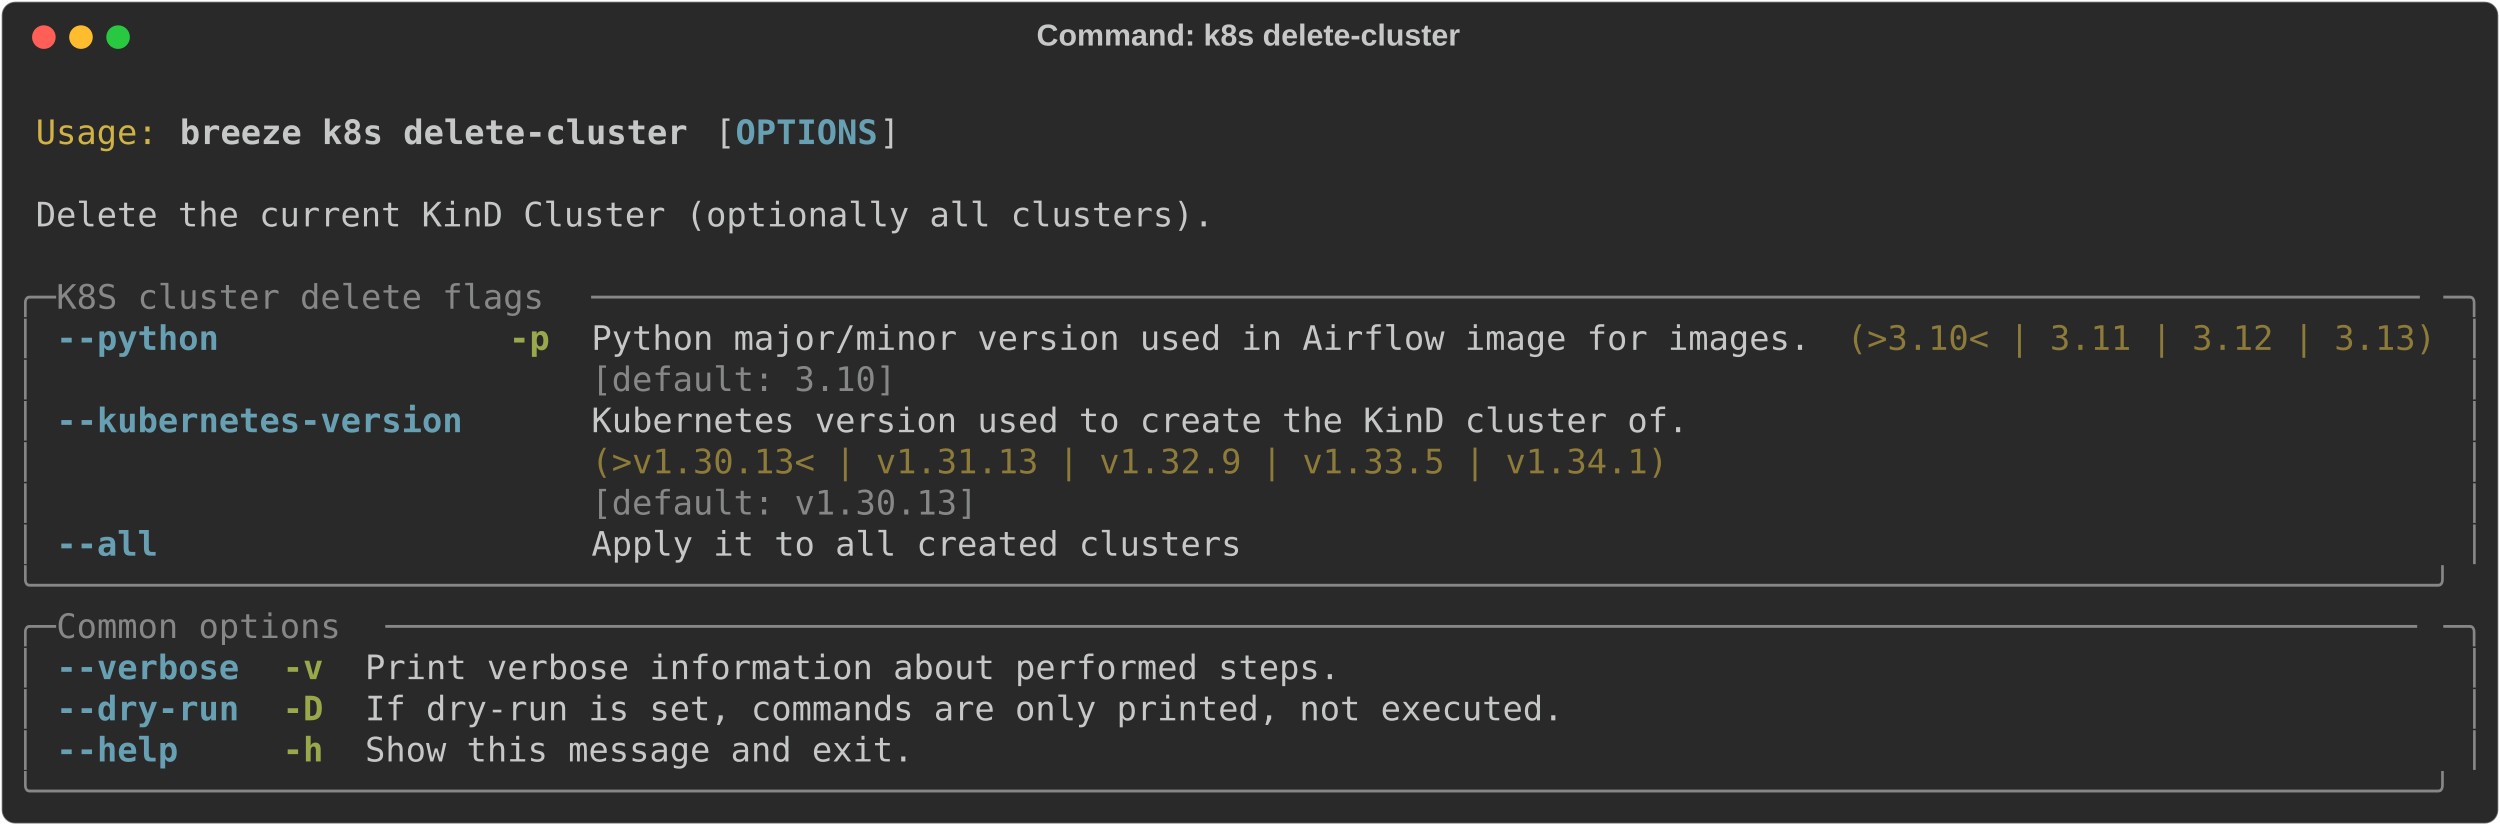
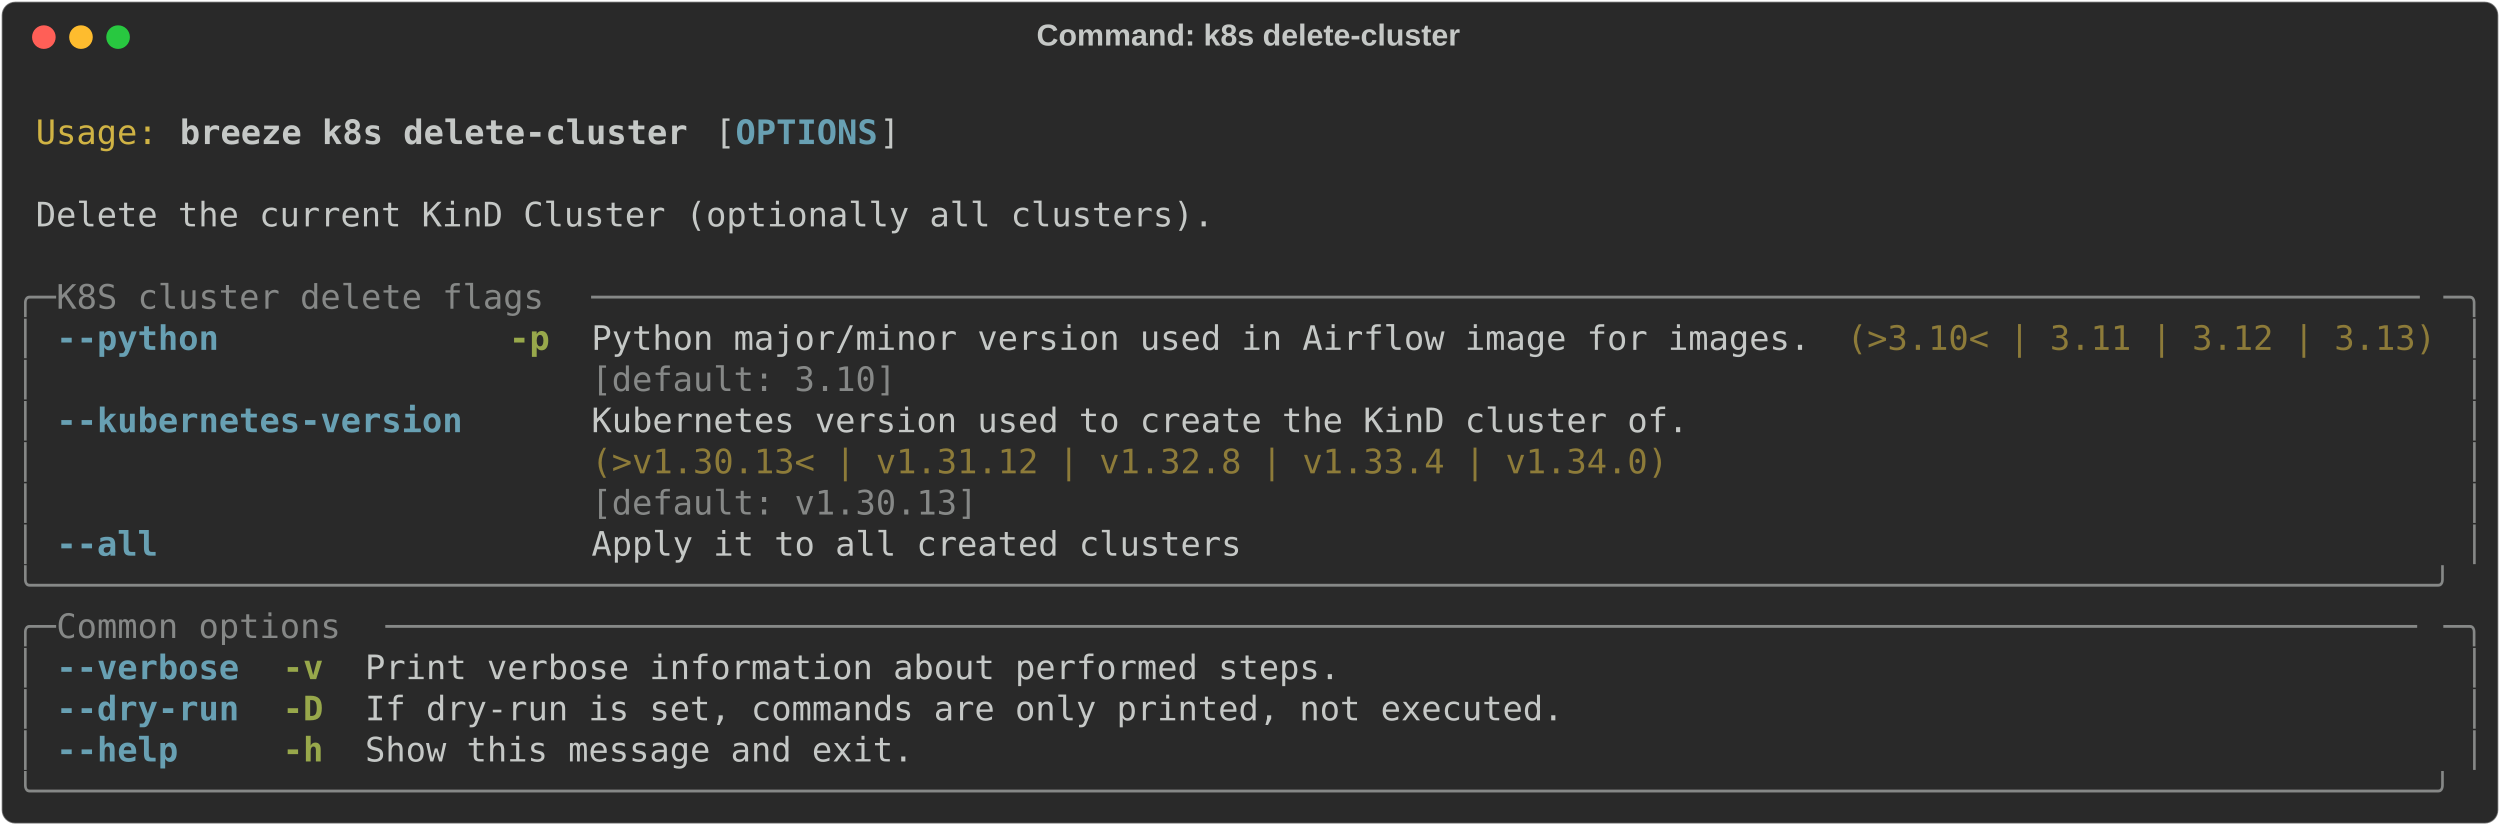
<svg xmlns="http://www.w3.org/2000/svg" class="rich-terminal" viewBox="0 0 1482 489.2">
  <style>

    @font-face {
        font-family: "Fira Code";
        src: local("FiraCode-Regular"),
                url("https://cdnjs.cloudflare.com/ajax/libs/firacode/6.2.0/woff2/FiraCode-Regular.woff2") format("woff2"),
                url("https://cdnjs.cloudflare.com/ajax/libs/firacode/6.2.0/woff/FiraCode-Regular.woff") format("woff");
        font-style: normal;
        font-weight: 400;
    }
    @font-face {
        font-family: "Fira Code";
        src: local("FiraCode-Bold"),
                url("https://cdnjs.cloudflare.com/ajax/libs/firacode/6.2.0/woff2/FiraCode-Bold.woff2") format("woff2"),
                url("https://cdnjs.cloudflare.com/ajax/libs/firacode/6.2.0/woff/FiraCode-Bold.woff") format("woff");
        font-style: bold;
        font-weight: 700;
    }

    .breeze-k8s-delete-cluster-matrix {
        font-family: Fira Code, monospace;
        font-size: 20px;
        line-height: 24.4px;
        font-variant-east-asian: full-width;
    }

    .breeze-k8s-delete-cluster-title {
        font-size: 18px;
        font-weight: bold;
        font-family: arial;
    }

    .breeze-k8s-delete-cluster-r1 { fill: #c5c8c6 }
.breeze-k8s-delete-cluster-r2 { fill: #d0b344 }
.breeze-k8s-delete-cluster-r3 { fill: #c5c8c6;font-weight: bold }
.breeze-k8s-delete-cluster-r4 { fill: #68a0b3;font-weight: bold }
.breeze-k8s-delete-cluster-r5 { fill: #868887 }
.breeze-k8s-delete-cluster-r6 { fill: #98a84b;font-weight: bold }
.breeze-k8s-delete-cluster-r7 { fill: #8d7b39 }
    </style>
  <defs>
    <clipPath id="breeze-k8s-delete-cluster-clip-terminal">
      <rect x="0" y="0" width="1463.0" height="438.2" />
    </clipPath>
    <clipPath id="breeze-k8s-delete-cluster-line-0">
      <rect x="0" y="1.5" width="1464" height="24.65" />
    </clipPath>
    <clipPath id="breeze-k8s-delete-cluster-line-1">
      <rect x="0" y="25.9" width="1464" height="24.65" />
    </clipPath>
    <clipPath id="breeze-k8s-delete-cluster-line-2">
      <rect x="0" y="50.3" width="1464" height="24.65" />
    </clipPath>
    <clipPath id="breeze-k8s-delete-cluster-line-3">
      <rect x="0" y="74.7" width="1464" height="24.65" />
    </clipPath>
    <clipPath id="breeze-k8s-delete-cluster-line-4">
      <rect x="0" y="99.1" width="1464" height="24.65" />
    </clipPath>
    <clipPath id="breeze-k8s-delete-cluster-line-5">
      <rect x="0" y="123.5" width="1464" height="24.65" />
    </clipPath>
    <clipPath id="breeze-k8s-delete-cluster-line-6">
      <rect x="0" y="147.9" width="1464" height="24.65" />
    </clipPath>
    <clipPath id="breeze-k8s-delete-cluster-line-7">
      <rect x="0" y="172.3" width="1464" height="24.65" />
    </clipPath>
    <clipPath id="breeze-k8s-delete-cluster-line-8">
      <rect x="0" y="196.7" width="1464" height="24.65" />
    </clipPath>
    <clipPath id="breeze-k8s-delete-cluster-line-9">
      <rect x="0" y="221.1" width="1464" height="24.65" />
    </clipPath>
    <clipPath id="breeze-k8s-delete-cluster-line-10">
      <rect x="0" y="245.5" width="1464" height="24.65" />
    </clipPath>
    <clipPath id="breeze-k8s-delete-cluster-line-11">
      <rect x="0" y="269.9" width="1464" height="24.65" />
    </clipPath>
    <clipPath id="breeze-k8s-delete-cluster-line-12">
      <rect x="0" y="294.3" width="1464" height="24.65" />
    </clipPath>
    <clipPath id="breeze-k8s-delete-cluster-line-13">
      <rect x="0" y="318.7" width="1464" height="24.65" />
    </clipPath>
    <clipPath id="breeze-k8s-delete-cluster-line-14">
      <rect x="0" y="343.1" width="1464" height="24.65" />
    </clipPath>
    <clipPath id="breeze-k8s-delete-cluster-line-15">
      <rect x="0" y="367.5" width="1464" height="24.65" />
    </clipPath>
    <clipPath id="breeze-k8s-delete-cluster-line-16">
      <rect x="0" y="391.9" width="1464" height="24.65" />
    </clipPath>
  </defs>
  <rect fill="#292929" stroke="rgba(255,255,255,0.35)" stroke-width="1" x="1" y="1" width="1480" height="487.2" rx="8" />
  <text class="breeze-k8s-delete-cluster-title" fill="#c5c8c6" text-anchor="middle" x="740" y="27">Command: k8s delete-cluster</text>
  <g transform="translate(26,22)">
    <circle cx="0" cy="0" r="7" fill="#ff5f57" />
    <circle cx="22" cy="0" r="7" fill="#febc2e" />
    <circle cx="44" cy="0" r="7" fill="#28c840" />
  </g>
  <g transform="translate(9, 41)" clip-path="url(#breeze-k8s-delete-cluster-clip-terminal)">
    <g class="breeze-k8s-delete-cluster-matrix">
      <text class="breeze-k8s-delete-cluster-r1" x="1464" y="20" textLength="12.2" clip-path="url(#breeze-k8s-delete-cluster-line-0)">
</text>
      <text class="breeze-k8s-delete-cluster-r2" x="12.2" y="44.4" textLength="73.2" clip-path="url(#breeze-k8s-delete-cluster-line-1)">Usage:</text>
      <text class="breeze-k8s-delete-cluster-r3" x="97.6" y="44.4" textLength="305" clip-path="url(#breeze-k8s-delete-cluster-line-1)">breeze k8s delete-cluster</text>
      <text class="breeze-k8s-delete-cluster-r1" x="414.8" y="44.4" textLength="12.2" clip-path="url(#breeze-k8s-delete-cluster-line-1)">[</text>
      <text class="breeze-k8s-delete-cluster-r4" x="427" y="44.4" textLength="85.4" clip-path="url(#breeze-k8s-delete-cluster-line-1)">OPTIONS</text>
      <text class="breeze-k8s-delete-cluster-r1" x="512.4" y="44.4" textLength="12.2" clip-path="url(#breeze-k8s-delete-cluster-line-1)">]</text>
      <text class="breeze-k8s-delete-cluster-r1" x="1464" y="44.4" textLength="12.2" clip-path="url(#breeze-k8s-delete-cluster-line-1)">
</text>
      <text class="breeze-k8s-delete-cluster-r1" x="1464" y="68.8" textLength="12.2" clip-path="url(#breeze-k8s-delete-cluster-line-2)">
</text>
      <text class="breeze-k8s-delete-cluster-r1" x="12.2" y="93.2" textLength="707.6" clip-path="url(#breeze-k8s-delete-cluster-line-3)">Delete the current KinD Cluster (optionally all clusters).</text>
      <text class="breeze-k8s-delete-cluster-r1" x="1464" y="93.2" textLength="12.2" clip-path="url(#breeze-k8s-delete-cluster-line-3)">
</text>
      <text class="breeze-k8s-delete-cluster-r1" x="1464" y="117.6" textLength="12.2" clip-path="url(#breeze-k8s-delete-cluster-line-4)">
</text>
      <text class="breeze-k8s-delete-cluster-r5" x="0" y="142" textLength="24.4" clip-path="url(#breeze-k8s-delete-cluster-line-5)">╭─</text>
      <text class="breeze-k8s-delete-cluster-r5" x="24.4" y="142" textLength="317.2" clip-path="url(#breeze-k8s-delete-cluster-line-5)"> K8S cluster delete flags </text>
      <text class="breeze-k8s-delete-cluster-r5" x="341.6" y="142" textLength="1098" clip-path="url(#breeze-k8s-delete-cluster-line-5)">──────────────────────────────────────────────────────────────────────────────────────────</text>
      <text class="breeze-k8s-delete-cluster-r5" x="1439.6" y="142" textLength="24.4" clip-path="url(#breeze-k8s-delete-cluster-line-5)">─╮</text>
      <text class="breeze-k8s-delete-cluster-r1" x="1464" y="142" textLength="12.2" clip-path="url(#breeze-k8s-delete-cluster-line-5)">
</text>
      <text class="breeze-k8s-delete-cluster-r5" x="0" y="166.4" textLength="12.2" clip-path="url(#breeze-k8s-delete-cluster-line-6)">│</text>
      <text class="breeze-k8s-delete-cluster-r4" x="24.4" y="166.4" textLength="97.6" clip-path="url(#breeze-k8s-delete-cluster-line-6)">--python</text>
      <text class="breeze-k8s-delete-cluster-r6" x="292.8" y="166.4" textLength="24.4" clip-path="url(#breeze-k8s-delete-cluster-line-6)">-p</text>
      <text class="breeze-k8s-delete-cluster-r1" x="341.6" y="166.4" textLength="732" clip-path="url(#breeze-k8s-delete-cluster-line-6)">Python major/minor version used in Airflow image for images.</text>
      <text class="breeze-k8s-delete-cluster-r7" x="1085.8" y="166.4" textLength="353.8" clip-path="url(#breeze-k8s-delete-cluster-line-6)">(&gt;3.10&lt; | 3.11 | 3.12 | 3.13)</text>
      <text class="breeze-k8s-delete-cluster-r5" x="1451.8" y="166.4" textLength="12.2" clip-path="url(#breeze-k8s-delete-cluster-line-6)">│</text>
      <text class="breeze-k8s-delete-cluster-r1" x="1464" y="166.4" textLength="12.2" clip-path="url(#breeze-k8s-delete-cluster-line-6)">
</text>
      <text class="breeze-k8s-delete-cluster-r5" x="0" y="190.8" textLength="12.2" clip-path="url(#breeze-k8s-delete-cluster-line-7)">│</text>
      <text class="breeze-k8s-delete-cluster-r5" x="341.6" y="190.8" textLength="732" clip-path="url(#breeze-k8s-delete-cluster-line-7)">[default: 3.10]                                             </text>
      <text class="breeze-k8s-delete-cluster-r5" x="1451.8" y="190.8" textLength="12.2" clip-path="url(#breeze-k8s-delete-cluster-line-7)">│</text>
      <text class="breeze-k8s-delete-cluster-r1" x="1464" y="190.8" textLength="12.2" clip-path="url(#breeze-k8s-delete-cluster-line-7)">
</text>
      <text class="breeze-k8s-delete-cluster-r5" x="0" y="215.2" textLength="12.2" clip-path="url(#breeze-k8s-delete-cluster-line-8)">│</text>
      <text class="breeze-k8s-delete-cluster-r4" x="24.4" y="215.2" textLength="244" clip-path="url(#breeze-k8s-delete-cluster-line-8)">--kubernetes-version</text>
      <text class="breeze-k8s-delete-cluster-r1" x="341.6" y="215.2" textLength="658.8" clip-path="url(#breeze-k8s-delete-cluster-line-8)">Kubernetes version used to create the KinD cluster of.</text>
      <text class="breeze-k8s-delete-cluster-r5" x="1451.8" y="215.2" textLength="12.2" clip-path="url(#breeze-k8s-delete-cluster-line-8)">│</text>
      <text class="breeze-k8s-delete-cluster-r1" x="1464" y="215.2" textLength="12.2" clip-path="url(#breeze-k8s-delete-cluster-line-8)">
</text>
      <text class="breeze-k8s-delete-cluster-r5" x="0" y="239.6" textLength="12.2" clip-path="url(#breeze-k8s-delete-cluster-line-9)">│</text>
-       <text class="breeze-k8s-delete-cluster-r7" x="341.6" y="239.6" textLength="658.8" clip-path="url(#breeze-k8s-delete-cluster-line-9)">(&gt;v1.30.13&lt; | v1.31.13 | v1.32.9 | v1.33.5 | v1.34.1) </text>
+       <text class="breeze-k8s-delete-cluster-r7" x="341.6" y="239.6" textLength="658.8" clip-path="url(#breeze-k8s-delete-cluster-line-9)">(&gt;v1.30.13&lt; | v1.31.12 | v1.32.8 | v1.33.4 | v1.34.0) </text>
      <text class="breeze-k8s-delete-cluster-r5" x="1451.8" y="239.6" textLength="12.2" clip-path="url(#breeze-k8s-delete-cluster-line-9)">│</text>
      <text class="breeze-k8s-delete-cluster-r1" x="1464" y="239.6" textLength="12.2" clip-path="url(#breeze-k8s-delete-cluster-line-9)">
</text>
      <text class="breeze-k8s-delete-cluster-r5" x="0" y="264" textLength="12.2" clip-path="url(#breeze-k8s-delete-cluster-line-10)">│</text>
      <text class="breeze-k8s-delete-cluster-r5" x="341.6" y="264" textLength="658.8" clip-path="url(#breeze-k8s-delete-cluster-line-10)">[default: v1.30.13]                                   </text>
      <text class="breeze-k8s-delete-cluster-r5" x="1451.8" y="264" textLength="12.2" clip-path="url(#breeze-k8s-delete-cluster-line-10)">│</text>
      <text class="breeze-k8s-delete-cluster-r1" x="1464" y="264" textLength="12.2" clip-path="url(#breeze-k8s-delete-cluster-line-10)">
</text>
      <text class="breeze-k8s-delete-cluster-r5" x="0" y="288.4" textLength="12.2" clip-path="url(#breeze-k8s-delete-cluster-line-11)">│</text>
      <text class="breeze-k8s-delete-cluster-r4" x="24.4" y="288.4" textLength="61" clip-path="url(#breeze-k8s-delete-cluster-line-11)">--all</text>
      <text class="breeze-k8s-delete-cluster-r1" x="341.6" y="288.4" textLength="390.4" clip-path="url(#breeze-k8s-delete-cluster-line-11)">Apply it to all created clusters</text>
      <text class="breeze-k8s-delete-cluster-r5" x="1451.8" y="288.4" textLength="12.2" clip-path="url(#breeze-k8s-delete-cluster-line-11)">│</text>
      <text class="breeze-k8s-delete-cluster-r1" x="1464" y="288.4" textLength="12.2" clip-path="url(#breeze-k8s-delete-cluster-line-11)">
</text>
      <text class="breeze-k8s-delete-cluster-r5" x="0" y="312.8" textLength="1464" clip-path="url(#breeze-k8s-delete-cluster-line-12)">╰──────────────────────────────────────────────────────────────────────────────────────────────────────────────────────╯</text>
      <text class="breeze-k8s-delete-cluster-r1" x="1464" y="312.8" textLength="12.2" clip-path="url(#breeze-k8s-delete-cluster-line-12)">
</text>
      <text class="breeze-k8s-delete-cluster-r5" x="0" y="337.2" textLength="24.4" clip-path="url(#breeze-k8s-delete-cluster-line-13)">╭─</text>
      <text class="breeze-k8s-delete-cluster-r5" x="24.4" y="337.2" textLength="195.2" clip-path="url(#breeze-k8s-delete-cluster-line-13)"> Common options </text>
      <text class="breeze-k8s-delete-cluster-r5" x="219.6" y="337.2" textLength="1220" clip-path="url(#breeze-k8s-delete-cluster-line-13)">────────────────────────────────────────────────────────────────────────────────────────────────────</text>
      <text class="breeze-k8s-delete-cluster-r5" x="1439.6" y="337.2" textLength="24.4" clip-path="url(#breeze-k8s-delete-cluster-line-13)">─╮</text>
      <text class="breeze-k8s-delete-cluster-r1" x="1464" y="337.2" textLength="12.2" clip-path="url(#breeze-k8s-delete-cluster-line-13)">
</text>
      <text class="breeze-k8s-delete-cluster-r5" x="0" y="361.6" textLength="12.2" clip-path="url(#breeze-k8s-delete-cluster-line-14)">│</text>
      <text class="breeze-k8s-delete-cluster-r4" x="24.4" y="361.6" textLength="109.8" clip-path="url(#breeze-k8s-delete-cluster-line-14)">--verbose</text>
      <text class="breeze-k8s-delete-cluster-r6" x="158.6" y="361.6" textLength="24.4" clip-path="url(#breeze-k8s-delete-cluster-line-14)">-v</text>
      <text class="breeze-k8s-delete-cluster-r1" x="207.4" y="361.6" textLength="585.6" clip-path="url(#breeze-k8s-delete-cluster-line-14)">Print verbose information about performed steps.</text>
      <text class="breeze-k8s-delete-cluster-r5" x="1451.8" y="361.6" textLength="12.2" clip-path="url(#breeze-k8s-delete-cluster-line-14)">│</text>
      <text class="breeze-k8s-delete-cluster-r1" x="1464" y="361.6" textLength="12.2" clip-path="url(#breeze-k8s-delete-cluster-line-14)">
</text>
      <text class="breeze-k8s-delete-cluster-r5" x="0" y="386" textLength="12.2" clip-path="url(#breeze-k8s-delete-cluster-line-15)">│</text>
      <text class="breeze-k8s-delete-cluster-r4" x="24.4" y="386" textLength="109.8" clip-path="url(#breeze-k8s-delete-cluster-line-15)">--dry-run</text>
      <text class="breeze-k8s-delete-cluster-r6" x="158.6" y="386" textLength="24.4" clip-path="url(#breeze-k8s-delete-cluster-line-15)">-D</text>
      <text class="breeze-k8s-delete-cluster-r1" x="207.4" y="386" textLength="719.8" clip-path="url(#breeze-k8s-delete-cluster-line-15)">If dry-run is set, commands are only printed, not executed.</text>
      <text class="breeze-k8s-delete-cluster-r5" x="1451.8" y="386" textLength="12.2" clip-path="url(#breeze-k8s-delete-cluster-line-15)">│</text>
      <text class="breeze-k8s-delete-cluster-r1" x="1464" y="386" textLength="12.2" clip-path="url(#breeze-k8s-delete-cluster-line-15)">
</text>
      <text class="breeze-k8s-delete-cluster-r5" x="0" y="410.4" textLength="12.2" clip-path="url(#breeze-k8s-delete-cluster-line-16)">│</text>
      <text class="breeze-k8s-delete-cluster-r4" x="24.4" y="410.4" textLength="73.2" clip-path="url(#breeze-k8s-delete-cluster-line-16)">--help</text>
      <text class="breeze-k8s-delete-cluster-r6" x="158.6" y="410.4" textLength="24.4" clip-path="url(#breeze-k8s-delete-cluster-line-16)">-h</text>
      <text class="breeze-k8s-delete-cluster-r1" x="207.4" y="410.4" textLength="329.4" clip-path="url(#breeze-k8s-delete-cluster-line-16)">Show this message and exit.</text>
      <text class="breeze-k8s-delete-cluster-r5" x="1451.8" y="410.4" textLength="12.2" clip-path="url(#breeze-k8s-delete-cluster-line-16)">│</text>
      <text class="breeze-k8s-delete-cluster-r1" x="1464" y="410.4" textLength="12.2" clip-path="url(#breeze-k8s-delete-cluster-line-16)">
</text>
      <text class="breeze-k8s-delete-cluster-r5" x="0" y="434.8" textLength="1464" clip-path="url(#breeze-k8s-delete-cluster-line-17)">╰──────────────────────────────────────────────────────────────────────────────────────────────────────────────────────╯</text>
      <text class="breeze-k8s-delete-cluster-r1" x="1464" y="434.8" textLength="12.2" clip-path="url(#breeze-k8s-delete-cluster-line-17)">
</text>
    </g>
  </g>
</svg>
